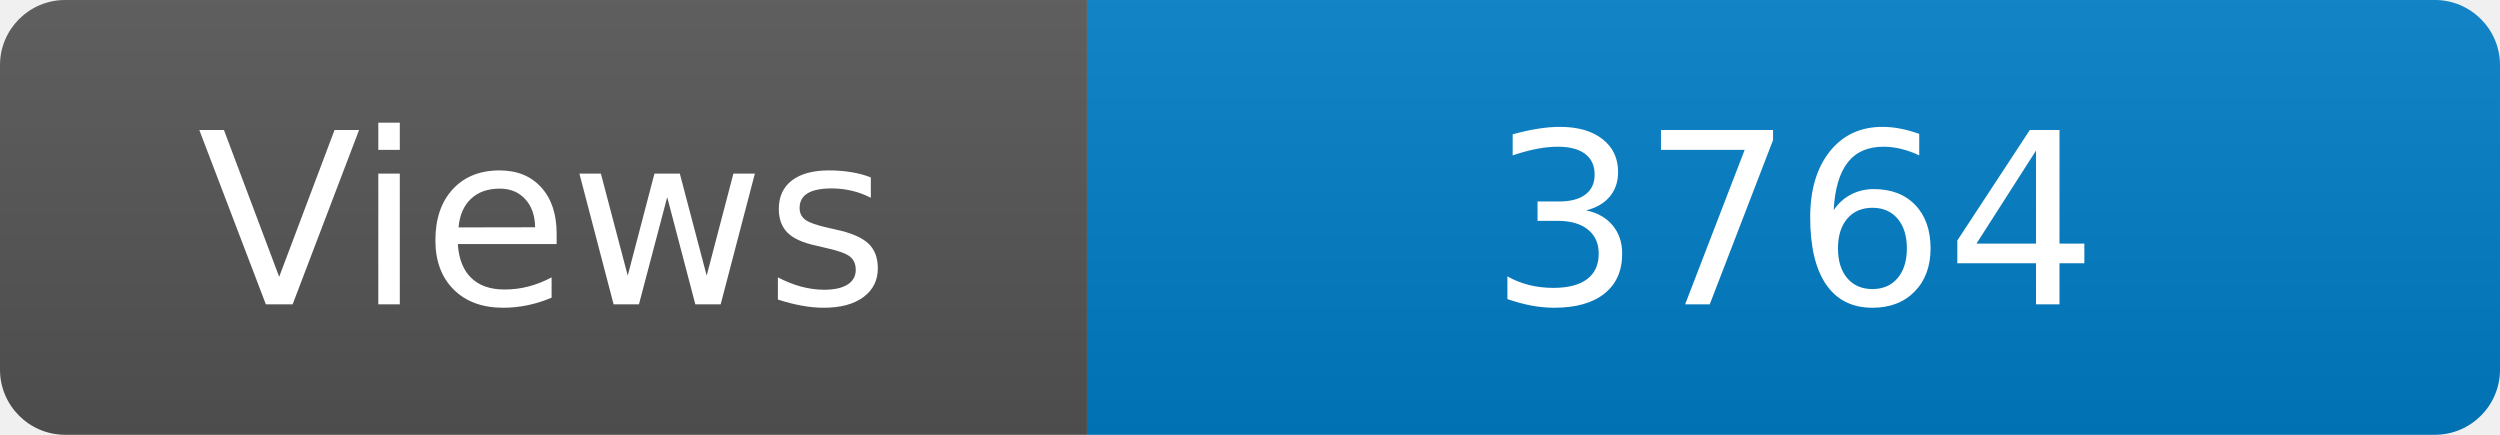
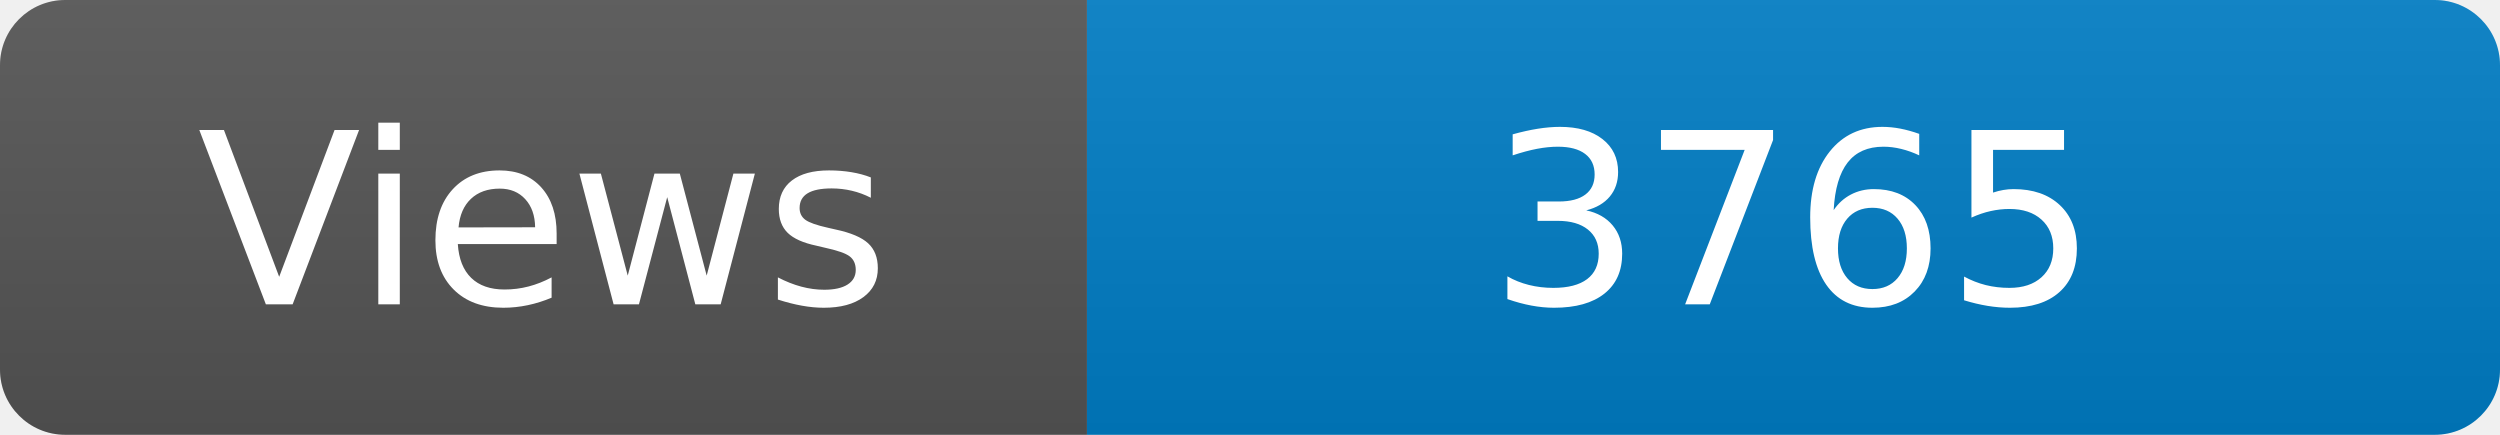
<svg xmlns="http://www.w3.org/2000/svg" width="115" height="20" role="img" aria-label="Maintained?: yes">
  <linearGradient id="s" x2="0" y2="100%">
    <stop offset="0" stop-color="#bbb" stop-opacity=".1" />
    <stop offset="1" stop-opacity=".1" />
  </linearGradient>
  <clipPath id="r">
    <rect width="115" height="20" rx="3" fill="#fff" />
  </clipPath>
  <g clip-path="url(#r)">
    <rect width="50" height="20" fill="#555" />
    <rect x="50" width="160" height="20" fill="#007ec6" />
    <rect width="115" height="20" fill="url(#s)" />
  </g>
  <g fill="#fff" text-anchor="middle" font-family="Verdana,Geneva,DejaVu Sans,sans-serif" font-size="110">
    <text x="250" y="140" transform="scale(.1)" fill="#fff">Views</text>
-     <text x="825" y="140" transform="scale(.1)" fill="#fff">3764</text>
+     <text x="825" y="140" transform="scale(.1)" fill="#fff">3765</text>
  </g>
</svg>
